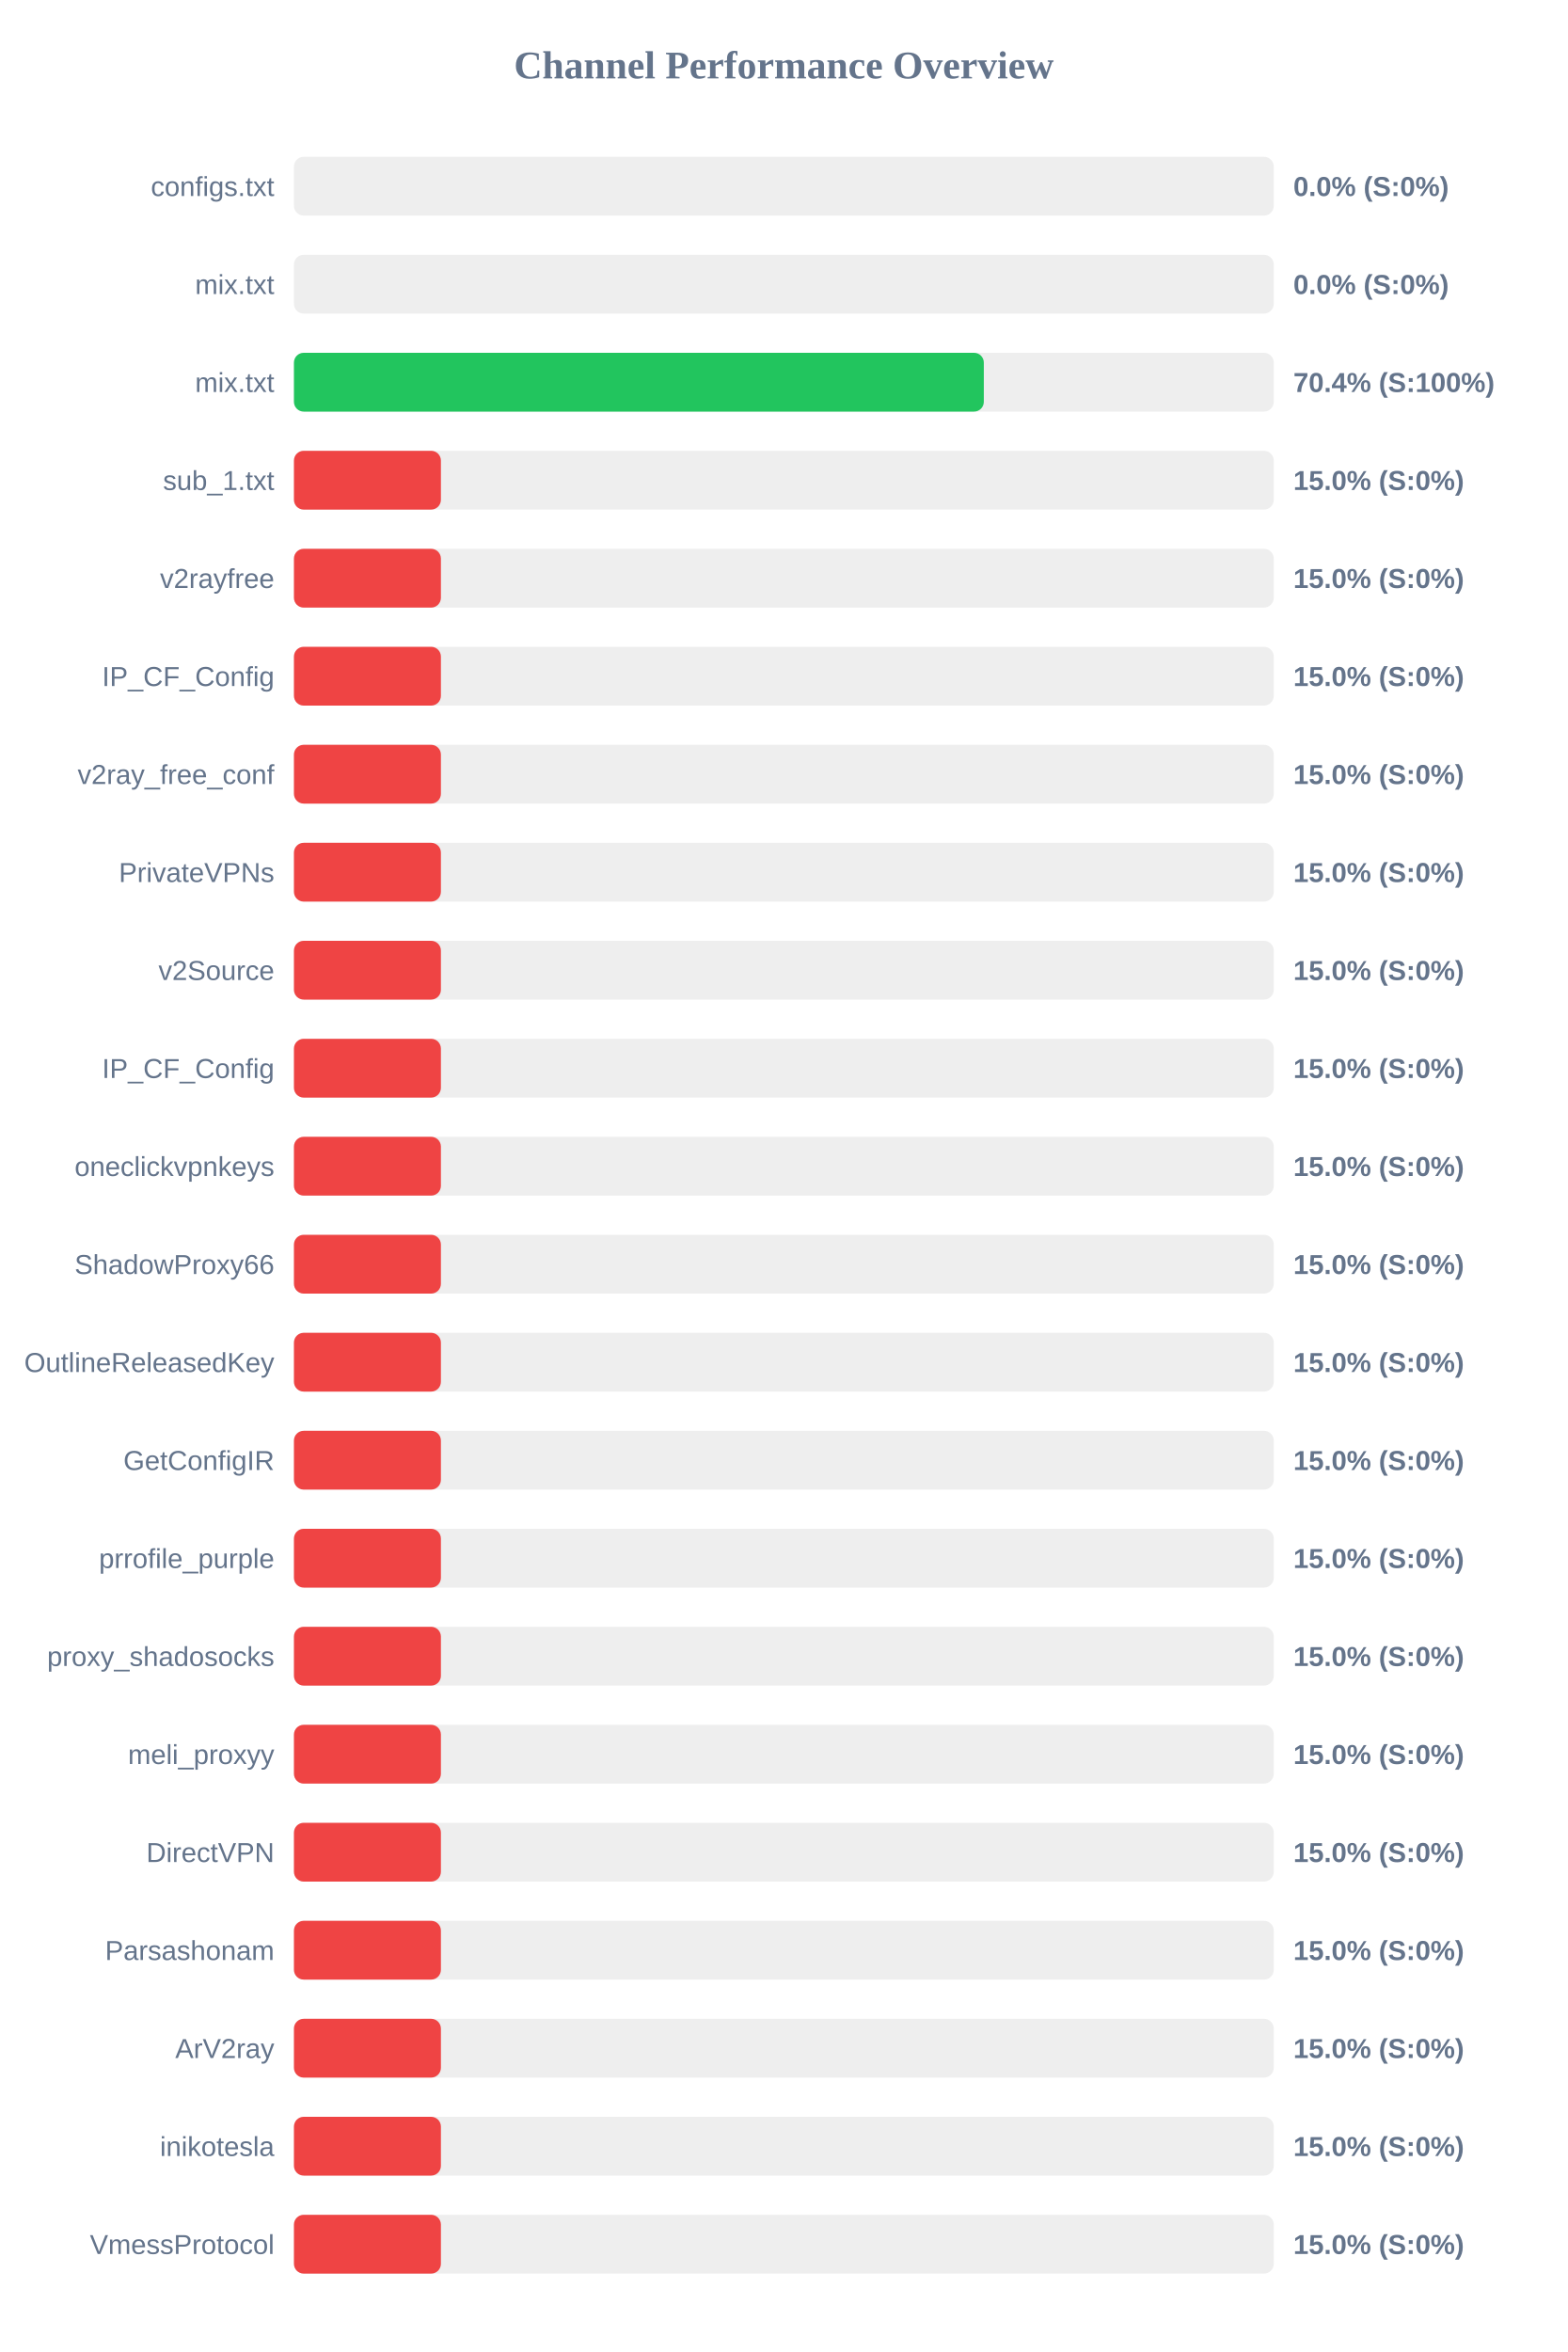
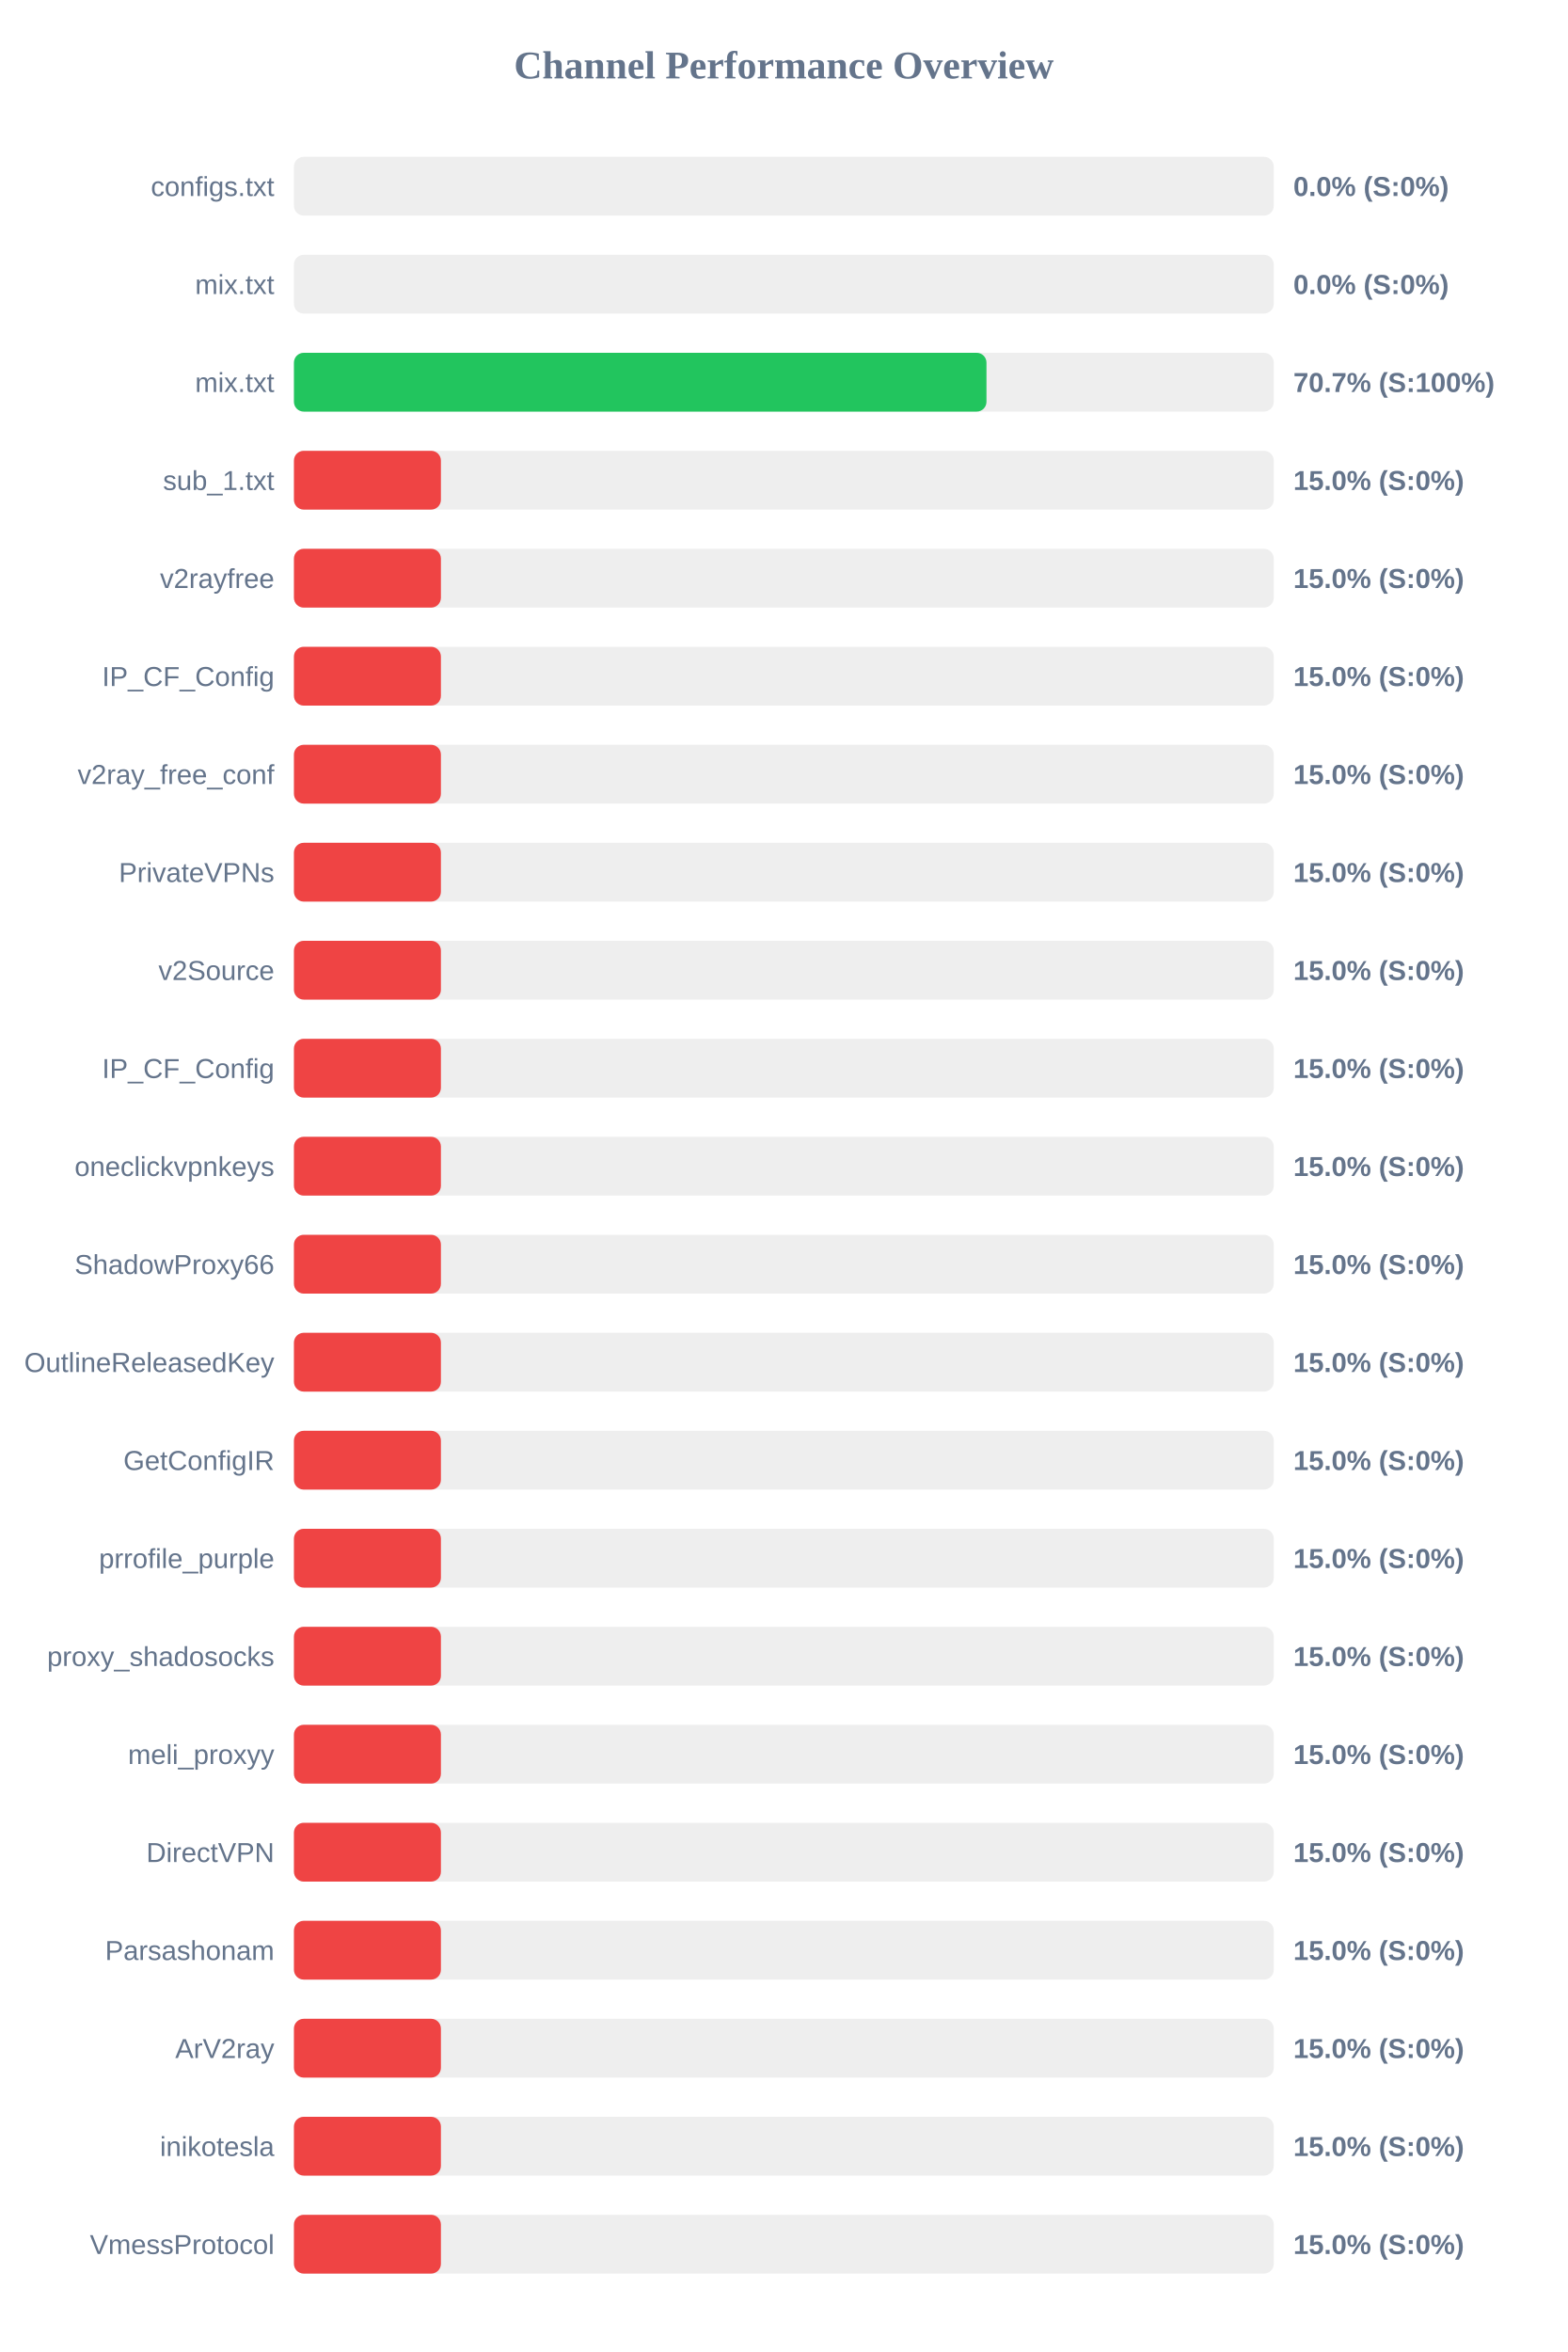
<svg xmlns="http://www.w3.org/2000/svg" width="800" height="1200" version="1.1">
  <style>
        .row { font: 14px Arial; fill: #64748b; }
        .score { font: bold 14px Arial; fill: #64748b; }
    </style>
  <text x="400" y="40" text-anchor="middle" font-size="20px" font-weight="bold" fill="#64748b">Channel Performance Overview</text>
  <rect x="150" y="80" width="500" height="30" fill="#eee" rx="5" />
  <rect x="150" y="80" width="0.0" height="30" fill="#ef4444" rx="5" />
  <text x="140" y="100" text-anchor="end" class="row">configs.txt</text>
  <text x="660" y="100" text-anchor="start" class="score">0.0% (S:0%)</text>
  <rect x="150" y="130" width="500" height="30" fill="#eee" rx="5" />
  <rect x="150" y="130" width="0.0" height="30" fill="#ef4444" rx="5" />
  <text x="140" y="150" text-anchor="end" class="row">mix.txt</text>
  <text x="660" y="150" text-anchor="start" class="score">0.0% (S:0%)</text>
  <rect x="150" y="180" width="500" height="30" fill="#eee" rx="5" />
-   <rect x="150" y="180" width="352.05" height="30" fill="#22c55e" rx="5" />
+   <rect x="150" y="180" width="353.4" height="30" fill="#22c55e" rx="5" />
  <text x="140" y="200" text-anchor="end" class="row">mix.txt</text>
-   <text x="660" y="200" text-anchor="start" class="score">70.4% (S:100%)</text>
+   <text x="660" y="200" text-anchor="start" class="score">70.7% (S:100%)</text>
  <rect x="150" y="230" width="500" height="30" fill="#eee" rx="5" />
  <rect x="150" y="230" width="75.0" height="30" fill="#ef4444" rx="5" />
  <text x="140" y="250" text-anchor="end" class="row">sub_1.txt</text>
  <text x="660" y="250" text-anchor="start" class="score">15.0% (S:0%)</text>
  <rect x="150" y="280" width="500" height="30" fill="#eee" rx="5" />
  <rect x="150" y="280" width="75.0" height="30" fill="#ef4444" rx="5" />
  <text x="140" y="300" text-anchor="end" class="row">v2rayfree</text>
  <text x="660" y="300" text-anchor="start" class="score">15.0% (S:0%)</text>
  <rect x="150" y="330" width="500" height="30" fill="#eee" rx="5" />
  <rect x="150" y="330" width="75.0" height="30" fill="#ef4444" rx="5" />
  <text x="140" y="350" text-anchor="end" class="row">IP_CF_Config</text>
  <text x="660" y="350" text-anchor="start" class="score">15.0% (S:0%)</text>
  <rect x="150" y="380" width="500" height="30" fill="#eee" rx="5" />
  <rect x="150" y="380" width="75.0" height="30" fill="#ef4444" rx="5" />
  <text x="140" y="400" text-anchor="end" class="row">v2ray_free_conf</text>
  <text x="660" y="400" text-anchor="start" class="score">15.0% (S:0%)</text>
  <rect x="150" y="430" width="500" height="30" fill="#eee" rx="5" />
  <rect x="150" y="430" width="75.0" height="30" fill="#ef4444" rx="5" />
  <text x="140" y="450" text-anchor="end" class="row">PrivateVPNs</text>
  <text x="660" y="450" text-anchor="start" class="score">15.0% (S:0%)</text>
  <rect x="150" y="480" width="500" height="30" fill="#eee" rx="5" />
  <rect x="150" y="480" width="75.0" height="30" fill="#ef4444" rx="5" />
  <text x="140" y="500" text-anchor="end" class="row">v2Source</text>
  <text x="660" y="500" text-anchor="start" class="score">15.0% (S:0%)</text>
  <rect x="150" y="530" width="500" height="30" fill="#eee" rx="5" />
  <rect x="150" y="530" width="75.0" height="30" fill="#ef4444" rx="5" />
  <text x="140" y="550" text-anchor="end" class="row">IP_CF_Config</text>
  <text x="660" y="550" text-anchor="start" class="score">15.0% (S:0%)</text>
  <rect x="150" y="580" width="500" height="30" fill="#eee" rx="5" />
  <rect x="150" y="580" width="75.0" height="30" fill="#ef4444" rx="5" />
  <text x="140" y="600" text-anchor="end" class="row">oneclickvpnkeys</text>
  <text x="660" y="600" text-anchor="start" class="score">15.0% (S:0%)</text>
  <rect x="150" y="630" width="500" height="30" fill="#eee" rx="5" />
  <rect x="150" y="630" width="75.0" height="30" fill="#ef4444" rx="5" />
  <text x="140" y="650" text-anchor="end" class="row">ShadowProxy66</text>
  <text x="660" y="650" text-anchor="start" class="score">15.0% (S:0%)</text>
  <rect x="150" y="680" width="500" height="30" fill="#eee" rx="5" />
  <rect x="150" y="680" width="75.0" height="30" fill="#ef4444" rx="5" />
  <text x="140" y="700" text-anchor="end" class="row">OutlineReleasedKey</text>
  <text x="660" y="700" text-anchor="start" class="score">15.0% (S:0%)</text>
  <rect x="150" y="730" width="500" height="30" fill="#eee" rx="5" />
  <rect x="150" y="730" width="75.0" height="30" fill="#ef4444" rx="5" />
  <text x="140" y="750" text-anchor="end" class="row">GetConfigIR</text>
  <text x="660" y="750" text-anchor="start" class="score">15.0% (S:0%)</text>
  <rect x="150" y="780" width="500" height="30" fill="#eee" rx="5" />
  <rect x="150" y="780" width="75.0" height="30" fill="#ef4444" rx="5" />
  <text x="140" y="800" text-anchor="end" class="row">prrofile_purple</text>
  <text x="660" y="800" text-anchor="start" class="score">15.0% (S:0%)</text>
  <rect x="150" y="830" width="500" height="30" fill="#eee" rx="5" />
  <rect x="150" y="830" width="75.0" height="30" fill="#ef4444" rx="5" />
  <text x="140" y="850" text-anchor="end" class="row">proxy_shadosocks</text>
  <text x="660" y="850" text-anchor="start" class="score">15.0% (S:0%)</text>
  <rect x="150" y="880" width="500" height="30" fill="#eee" rx="5" />
  <rect x="150" y="880" width="75.0" height="30" fill="#ef4444" rx="5" />
  <text x="140" y="900" text-anchor="end" class="row">meli_proxyy</text>
  <text x="660" y="900" text-anchor="start" class="score">15.0% (S:0%)</text>
  <rect x="150" y="930" width="500" height="30" fill="#eee" rx="5" />
  <rect x="150" y="930" width="75.0" height="30" fill="#ef4444" rx="5" />
  <text x="140" y="950" text-anchor="end" class="row">DirectVPN</text>
  <text x="660" y="950" text-anchor="start" class="score">15.0% (S:0%)</text>
  <rect x="150" y="980" width="500" height="30" fill="#eee" rx="5" />
  <rect x="150" y="980" width="75.0" height="30" fill="#ef4444" rx="5" />
  <text x="140" y="1000" text-anchor="end" class="row">Parsashonam</text>
  <text x="660" y="1000" text-anchor="start" class="score">15.0% (S:0%)</text>
  <rect x="150" y="1030" width="500" height="30" fill="#eee" rx="5" />
  <rect x="150" y="1030" width="75.0" height="30" fill="#ef4444" rx="5" />
  <text x="140" y="1050" text-anchor="end" class="row">ArV2ray</text>
  <text x="660" y="1050" text-anchor="start" class="score">15.0% (S:0%)</text>
  <rect x="150" y="1080" width="500" height="30" fill="#eee" rx="5" />
  <rect x="150" y="1080" width="75.0" height="30" fill="#ef4444" rx="5" />
  <text x="140" y="1100" text-anchor="end" class="row">inikotesla</text>
  <text x="660" y="1100" text-anchor="start" class="score">15.0% (S:0%)</text>
  <rect x="150" y="1130" width="500" height="30" fill="#eee" rx="5" />
  <rect x="150" y="1130" width="75.0" height="30" fill="#ef4444" rx="5" />
  <text x="140" y="1150" text-anchor="end" class="row">VmessProtocol</text>
  <text x="660" y="1150" text-anchor="start" class="score">15.0% (S:0%)</text>
</svg>
